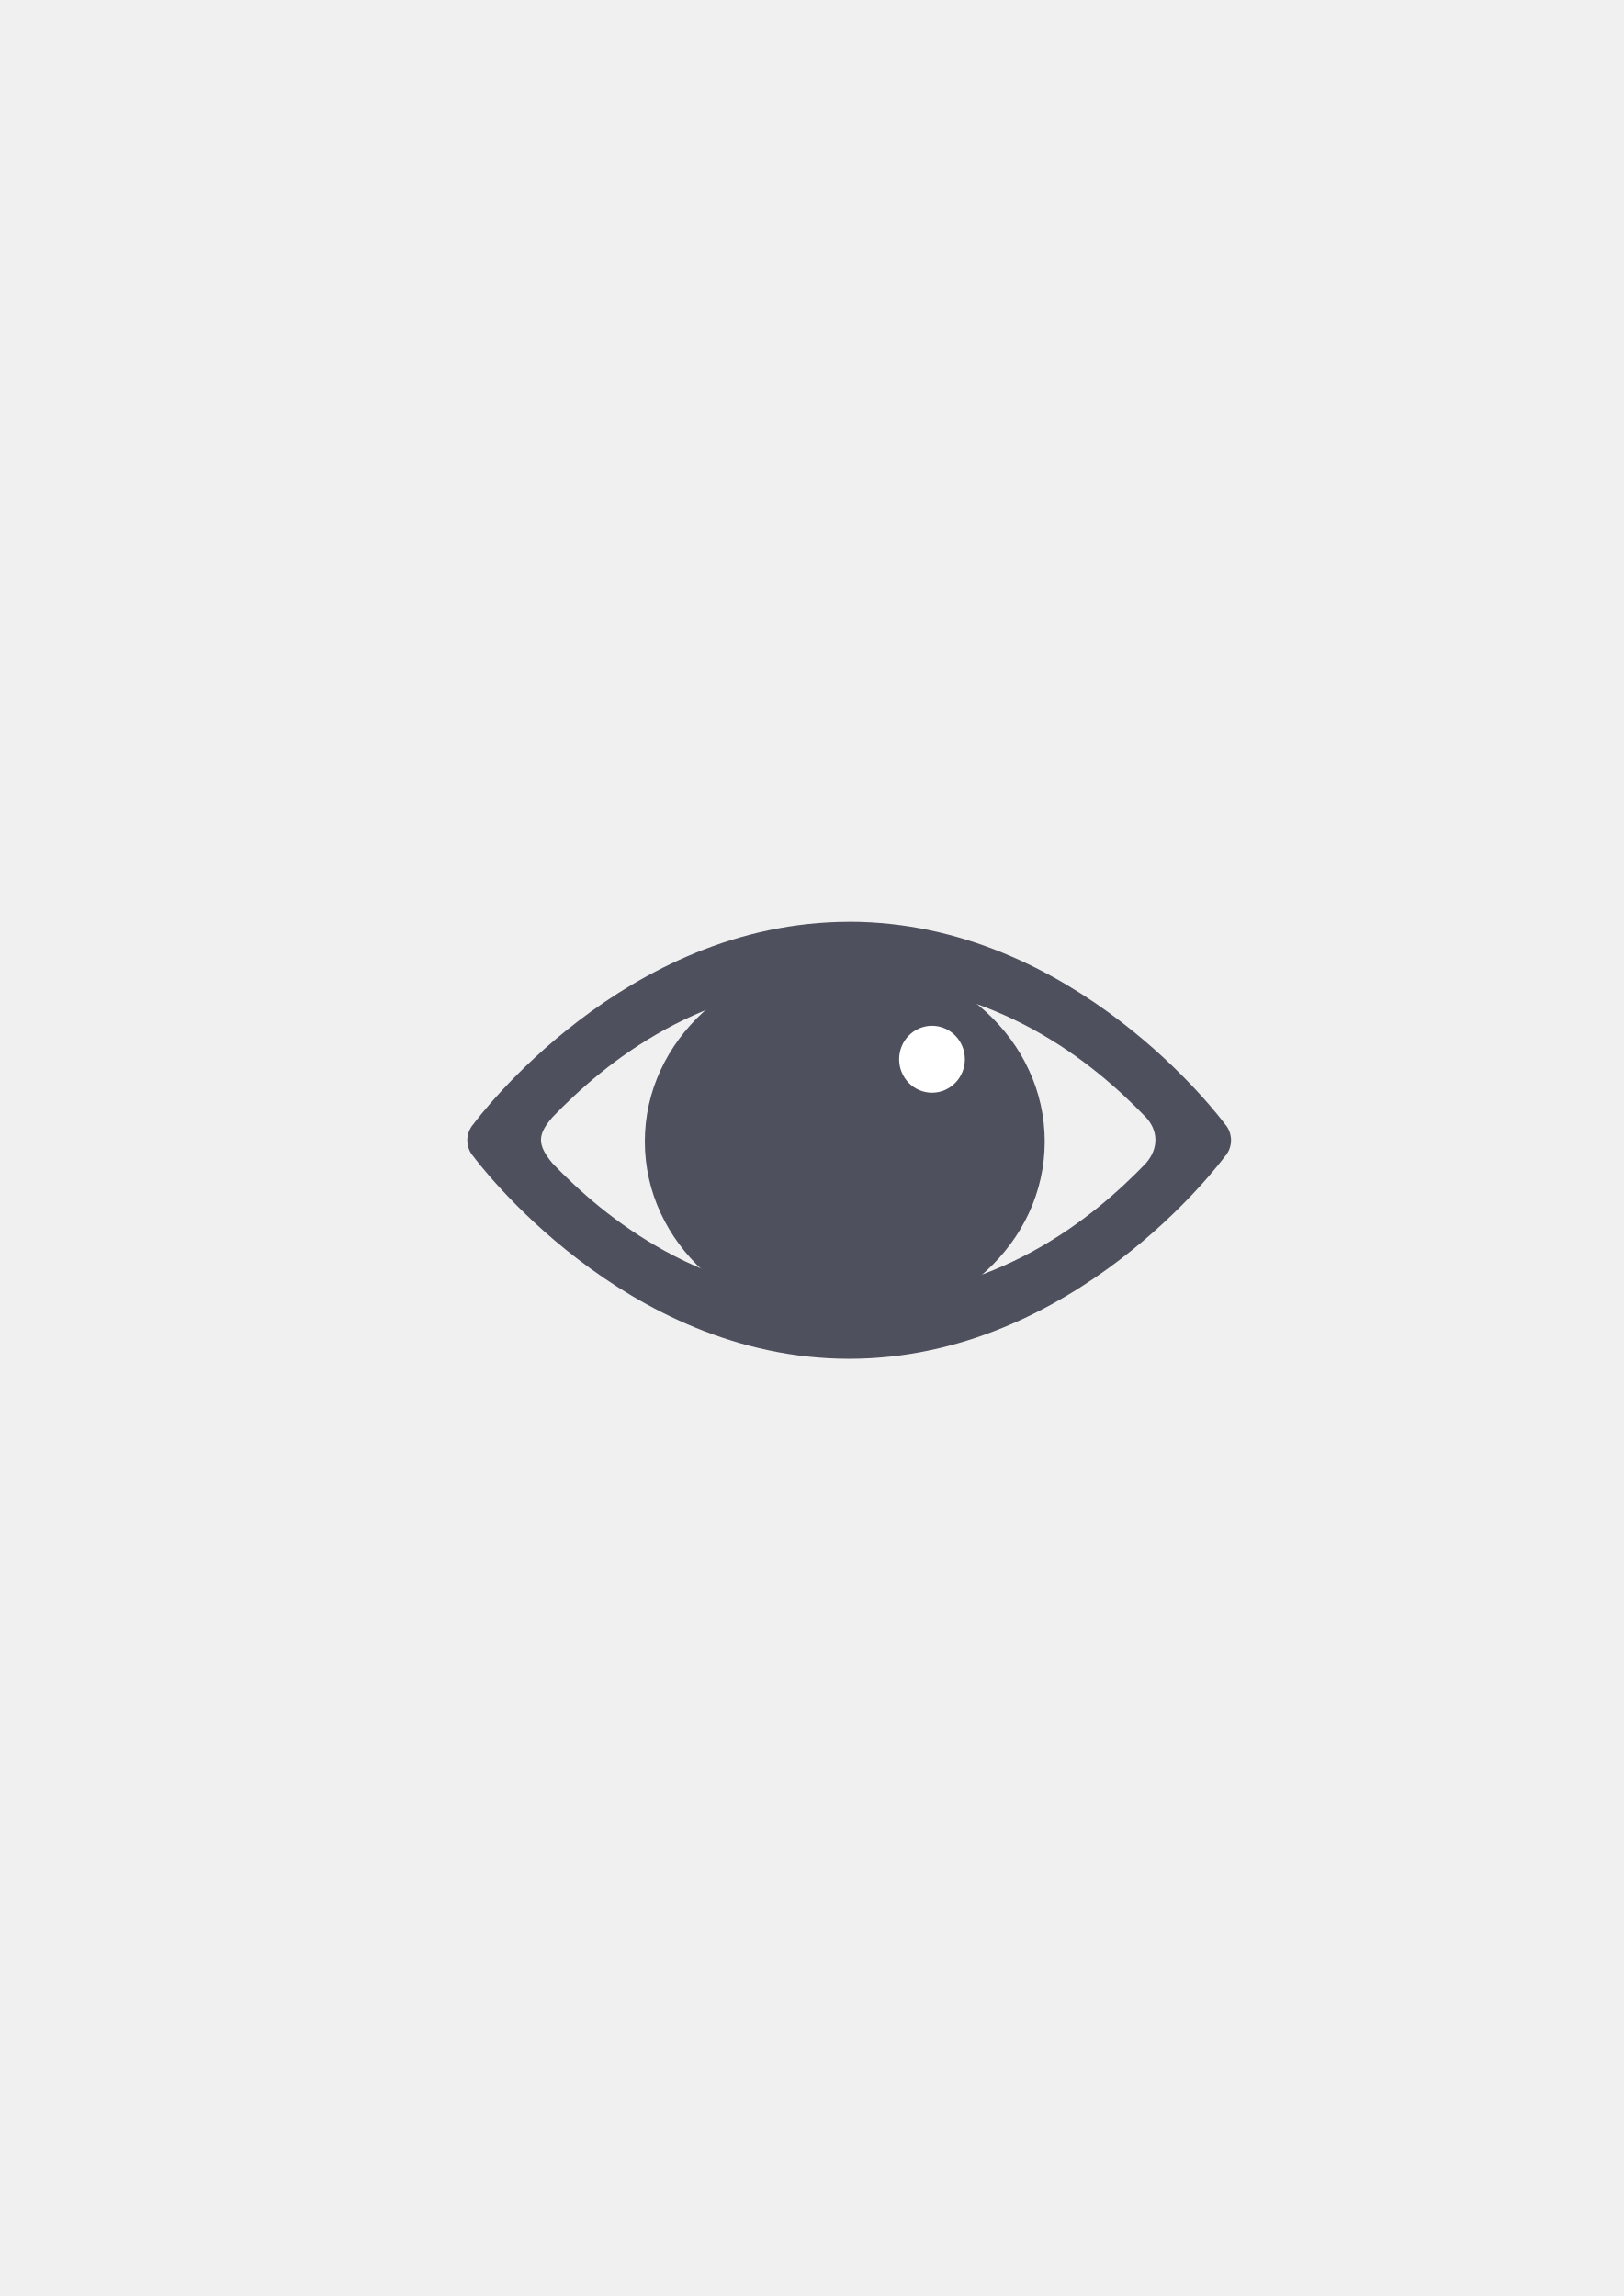
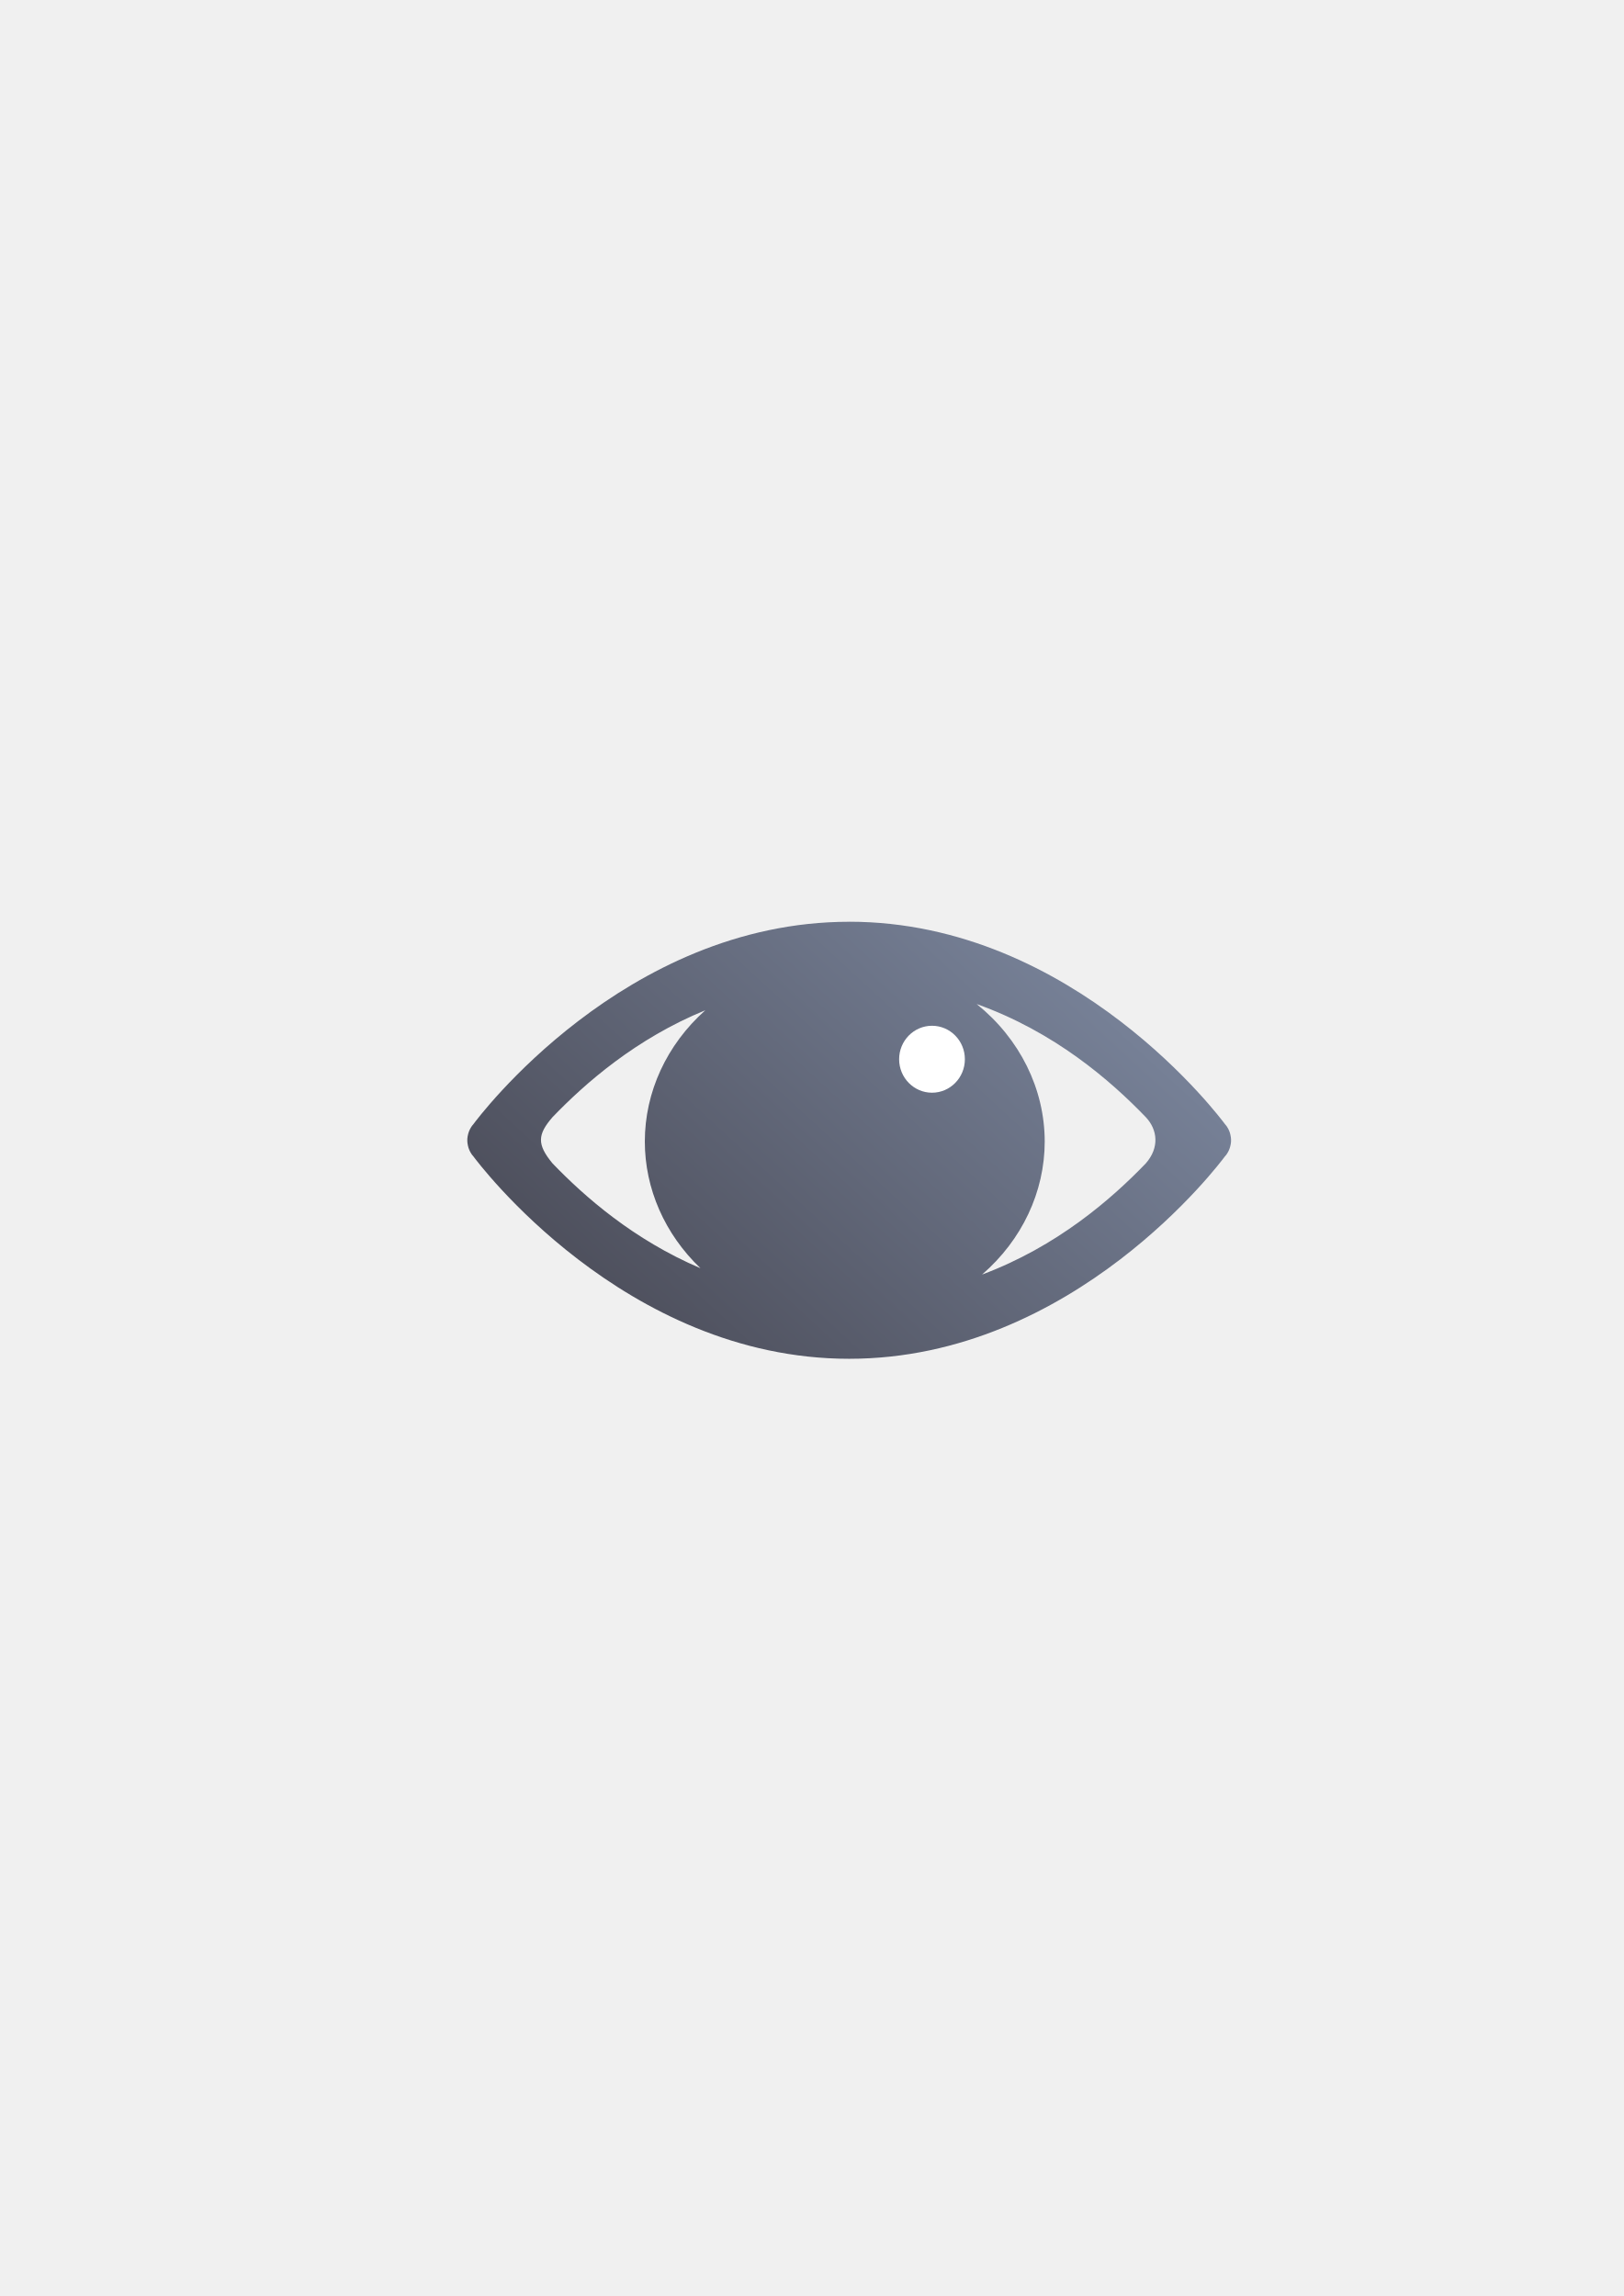
- <svg xmlns="http://www.w3.org/2000/svg" width="210mm" height="297mm" viewBox="0 0 744.094 1052.362" id="svg2" version="1.1">
+ <svg xmlns="http://www.w3.org/2000/svg" xmlns:xlink="http://www.w3.org/1999/xlink" width="210mm" height="297mm" viewBox="0 0 744.094 1052.362" id="svg2" version="1.1">
  <defs id="defs4">
+     <linearGradient id="linearGradient4161">
+       <stop style="stop-color:#4e505d;stop-opacity:1;" offset="0" id="stop4163" />
+       <stop style="stop-color:#7a859c;stop-opacity:1" offset="1" id="stop4165" />
+     </linearGradient>
    <linearGradient id="linearGradient2224">
      <stop id="stop2226" offset="0" style="stop-color:#7c7c7c;stop-opacity:1;" />
      <stop id="stop2228" offset="1" style="stop-color:#b8b8b8;stop-opacity:1;" />
    </linearGradient>
    <linearGradient id="linearGradient15218">
      <stop id="stop15220" offset="0" style="stop-color:#eeeeef;stop-opacity:1;" />
      <stop id="stop2736" offset="0.599" style="stop-color:#d3d7cf;stop-opacity:1;" />
      <stop id="stop2738" offset="0.828" style="stop-color:#ffffff;stop-opacity:1;" />
      <stop id="stop15222" offset="1" style="stop-color:#d3d7cf;stop-opacity:1;" />
    </linearGradient>
    <pattern y="0" x="0" height="6" width="6" patternUnits="userSpaceOnUse" id="EMFhbasepattern" />
+     <linearGradient xlink:href="#linearGradient4161" id="linearGradient4167" x1="309.006" y1="621.734" x2="495.682" y2="418.795" gradientUnits="userSpaceOnUse" />
  </defs>
  <g id="layer1">
    <rect style="fill:none;fill-rule:evenodd;stroke:none;stroke-width:1px;stroke-linecap:butt;stroke-linejoin:miter;stroke-opacity:1" id="rect3336" width="407.778" height="407.778" x="181.367" y="322.27" />
    <g id="g4177" transform="matrix(2.152304,0,0,2.152304,-570.8514,-889.0495)">
-       <g id="g4172">
+       <g id="g4169">
        <rect y="562.844" x="353.055" height="185.847" width="185.819" id="rect4199" style="color:#000000;clip-rule:nonzero;display:inline;overflow:visible;visibility:visible;opacity:1;isolation:auto;mix-blend-mode:normal;color-interpolation:sRGB;color-interpolation-filters:linearRGB;solid-color:#000000;solid-opacity:1;fill:none;fill-opacity:1;fill-rule:nonzero;stroke:none;stroke-width:2.365;stroke-linecap:square;stroke-linejoin:round;stroke-miterlimit:4;stroke-dasharray:none;stroke-dashoffset:0;stroke-opacity:1;color-rendering:auto;image-rendering:auto;shape-rendering:auto;text-rendering:auto;enable-background:accumulate" />
-         <ellipse ry="13.039" rx="14.287" cy="645.964" cx="471.261" id="path4179" style="color:#000000;clip-rule:nonzero;display:inline;overflow:visible;visibility:visible;opacity:1;isolation:auto;mix-blend-mode:normal;color-interpolation:sRGB;color-interpolation-filters:linearRGB;solid-color:#000000;solid-opacity:1;fill:#ffffff;fill-opacity:1;fill-rule:nonzero;stroke:none;stroke-width:3;stroke-linecap:square;stroke-linejoin:round;stroke-miterlimit:4;stroke-dasharray:none;stroke-dashoffset:0;stroke-opacity:1;color-rendering:auto;image-rendering:auto;shape-rendering:auto;text-rendering:auto;enable-background:accumulate" />
-         <ellipse ry="39.011" rx="42.573" cy="656.161" cx="445.098" id="path4190" style="color:#000000;clip-rule:nonzero;display:inline;overflow:visible;visibility:visible;opacity:1;isolation:auto;mix-blend-mode:normal;color-interpolation:sRGB;color-interpolation-filters:linearRGB;solid-color:#000000;solid-opacity:1;fill:#4e505d;fill-opacity:1;fill-rule:nonzero;stroke:none;stroke-width:2.365;stroke-linecap:square;stroke-linejoin:round;stroke-miterlimit:4;stroke-dasharray:none;stroke-dashoffset:0;stroke-opacity:1;color-rendering:auto;image-rendering:auto;shape-rendering:auto;text-rendering:auto;enable-background:accumulate" />
+         <path id="path4190" transform="matrix(0.4646183,0,0,0.4646183,265.228,413.0687)" d="M 389.162 422.469 L 389.143 422.488 C 285.998 422.488 218.773 512.782 216.967 515.23 L 216.861 515.365 C 216.844 515.385 216.311 516.012 216.311 516.012 C 216.103 516.305 215.91 516.608 215.73 516.922 C 215.553 517.217 215.394 517.52 215.246 517.832 L 215.156 518.025 C 215.032 518.282 214.934 518.547 214.836 518.812 C 214.642 519.358 214.489 519.918 214.383 520.49 L 214.312 520.787 C 214.277 521.013 214.242 521.241 214.225 521.469 C 214.207 521.585 214.188 521.715 214.17 521.838 L 214.17 521.896 C 214.153 522.234 214.154 522.573 214.156 522.91 L 214.17 523.223 C 214.185 523.485 214.207 523.748 214.242 524.01 C 214.259 524.145 214.295 524.269 214.312 524.396 C 214.384 524.913 214.505 525.421 214.652 525.918 L 214.67 526.033 L 214.684 526.072 C 214.79 526.386 214.907 526.697 215.039 527 C 215.11 527.173 215.199 527.352 215.281 527.523 C 215.335 527.658 215.405 527.805 215.475 527.943 L 215.512 528.002 C 215.672 528.283 215.832 528.558 216.01 528.824 L 216.047 528.881 C 216.136 529.016 216.225 529.14 216.305 529.268 C 216.305 529.268 216.528 529.525 216.529 529.529 C 216.636 529.664 216.754 529.801 216.869 529.932 C 218.405 532.018 285.785 622.795 389.143 622.795 C 492.287 622.795 559.512 532.503 561.318 530.055 L 561.354 530.016 L 561.443 529.92 C 561.461 529.901 561.992 529.271 561.992 529.271 C 562.2 528.978 562.395 528.676 562.574 528.361 C 562.734 528.084 562.897 527.797 563.041 527.504 L 563.076 527.428 L 563.148 527.254 C 563.273 526.996 563.373 526.733 563.471 526.467 C 563.664 525.921 563.817 525.36 563.924 524.787 L 563.994 524.49 C 564.03 524.265 564.066 524.036 564.084 523.809 C 564.101 523.693 564.119 523.565 564.137 523.441 L 564.137 523.383 C 564.154 523.051 564.154 522.718 564.152 522.387 L 564.152 522.309 L 564.137 522.047 C 564.122 521.785 564.102 521.522 564.066 521.26 C 564.049 521.125 564.012 521.002 563.994 520.875 C 563.923 520.358 563.804 519.849 563.656 519.352 L 563.639 519.256 L 563.623 519.197 C 563.516 518.883 563.399 518.574 563.268 518.271 L 563.25 518.213 C 563.126 517.908 562.983 517.611 562.83 517.32 L 562.795 517.262 C 562.635 516.98 562.473 516.707 562.295 516.441 L 562.26 516.383 C 562.171 516.248 562.082 516.125 562.002 515.998 C 562.002 515.998 561.777 515.74 561.775 515.736 C 561.669 515.601 561.551 515.465 561.436 515.334 C 559.899 513.248 492.52 422.469 389.162 422.469 z M 447.58 460.199 C 483.237 472.928 508.916 495.238 525.086 512.047 C 530.531 517.835 531.39 526.039 525.086 533.229 C 509.29 549.648 484.43 571.325 450.051 584.186 A 91.63 83.964 0 0 0 478.764 523.209 A 91.63 83.964 0 0 0 447.58 460.199 z M 323.219 463.053 A 91.63 83.964 0 0 0 295.504 523.209 A 91.63 83.964 0 0 0 320.996 581.281 C 290.348 568.236 267.864 548.47 253.201 533.229 C 245.941 524.455 246.358 519.959 253.201 512.047 C 268.218 496.437 291.426 476.074 323.219 463.053 z " style="color:#000000;clip-rule:nonzero;display:inline;overflow:visible;visibility:visible;opacity:1;isolation:auto;mix-blend-mode:normal;color-interpolation:sRGB;color-interpolation-filters:linearRGB;solid-color:#000000;solid-opacity:1;fill:url(#linearGradient4167);fill-opacity:1;fill-rule:nonzero;stroke:none;stroke-width:2.365;stroke-linecap:square;stroke-linejoin:round;stroke-miterlimit:4;stroke-dasharray:none;stroke-dashoffset:0;stroke-opacity:1;color-rendering:auto;image-rendering:auto;shape-rendering:auto;text-rendering:auto;enable-background:accumulate" />
        <ellipse ry="7.128" rx="6.999" cy="638.639" cx="463.671" id="path4192" style="color:#000000;clip-rule:nonzero;display:inline;overflow:visible;visibility:visible;opacity:1;isolation:auto;mix-blend-mode:normal;color-interpolation:sRGB;color-interpolation-filters:linearRGB;solid-color:#000000;solid-opacity:1;fill:#ffffff;fill-opacity:1;fill-rule:nonzero;stroke:none;stroke-width:2.365;stroke-linecap:square;stroke-linejoin:round;stroke-miterlimit:4;stroke-dasharray:none;stroke-dashoffset:0;stroke-opacity:1;color-rendering:auto;image-rendering:auto;shape-rendering:auto;text-rendering:auto;enable-background:accumulate" />
-         <path id="path4181" d="m 446.031,609.365 c -47.923,0 -79.157,41.952 -79.996,43.089 l -0.05,0.063 c -0.008,0.009 -0.255,0.301 -0.255,0.301 -0.097,0.136 -0.187,0.277 -0.27,0.423 -0.083,0.137 -0.156,0.278 -0.225,0.423 l -0.041,0.09 c -0.058,0.119 -0.104,0.242 -0.15,0.365 -0.09,0.253 -0.16,0.514 -0.21,0.78 l -0.033,0.138 c -0.017,0.105 -0.033,0.211 -0.041,0.317 -0.008,0.054 -0.017,0.114 -0.025,0.171 l 0,0.027 c -0.008,0.157 -0.008,0.314 -0.007,0.471 l 0.007,0.146 c 0.007,0.122 0.017,0.244 0.033,0.365 0.008,0.063 0.025,0.12 0.033,0.179 0.033,0.24 0.089,0.476 0.158,0.708 l 0.008,0.054 0.007,0.018 c 0.05,0.146 0.104,0.29 0.165,0.431 0.033,0.081 0.074,0.164 0.112,0.244 0.025,0.063 0.058,0.131 0.09,0.195 l 0.017,0.027 c 0.074,0.131 0.15,0.258 0.232,0.382 l 0.017,0.027 c 0.041,0.063 0.083,0.12 0.12,0.179 0,0 0.104,0.12 0.105,0.122 0.05,0.063 0.104,0.126 0.158,0.187 0.714,0.969 32.019,43.146 80.041,43.146 47.923,0 79.157,-41.952 79.996,-43.089 l 0.017,-0.018 0.041,-0.045 c 0.008,-0.009 0.255,-0.301 0.255,-0.301 0.097,-0.136 0.187,-0.277 0.27,-0.423 0.074,-0.129 0.15,-0.262 0.217,-0.399 l 0.017,-0.036 0.033,-0.081 c 0.058,-0.12 0.105,-0.242 0.15,-0.365 0.09,-0.253 0.16,-0.514 0.21,-0.78 l 0.033,-0.138 c 0.017,-0.105 0.033,-0.211 0.041,-0.317 0.008,-0.054 0.017,-0.114 0.025,-0.171 l 0,-0.027 c 0.008,-0.154 0.008,-0.309 0.007,-0.463 l 0,-0.036 -0.007,-0.122 c -0.007,-0.122 -0.017,-0.244 -0.033,-0.365 -0.008,-0.063 -0.025,-0.12 -0.033,-0.179 -0.033,-0.24 -0.088,-0.476 -0.157,-0.708 l -0.008,-0.045 -0.008,-0.027 c -0.05,-0.146 -0.104,-0.29 -0.165,-0.431 l -0.008,-0.027 c -0.058,-0.142 -0.124,-0.279 -0.195,-0.415 l -0.017,-0.027 c -0.074,-0.131 -0.149,-0.258 -0.232,-0.382 l -0.017,-0.027 c -0.041,-0.063 -0.083,-0.12 -0.12,-0.179 0,0 -0.104,-0.12 -0.105,-0.122 -0.05,-0.063 -0.104,-0.126 -0.158,-0.187 -0.714,-0.969 -32.019,-43.146 -80.041,-43.146 z m 63.161,51.452 c -11.127,11.566 -31.928,28.754 -63.161,28.754 -31.233,0 -52.034,-17.188 -63.161,-28.754 -3.373,-4.076 -3.179,-6.166 0,-9.842 11.127,-11.566 31.928,-28.754 63.161,-28.754 31.233,0 52.034,17.188 63.161,28.754 2.53,2.689 2.929,6.501 0,9.842 z" style="color:#000000;font-style:normal;font-variant:normal;font-weight:normal;font-stretch:normal;font-size:medium;line-height:normal;font-family:sans-serif;text-indent:0;text-align:start;text-decoration:none;text-decoration-line:none;text-decoration-style:solid;text-decoration-color:#000000;letter-spacing:normal;word-spacing:normal;text-transform:none;direction:ltr;block-progression:tb;writing-mode:lr-tb;baseline-shift:baseline;text-anchor:start;white-space:normal;clip-rule:nonzero;display:inline;overflow:visible;visibility:visible;opacity:1;isolation:auto;mix-blend-mode:normal;color-interpolation:sRGB;color-interpolation-filters:linearRGB;solid-color:#000000;solid-opacity:1;fill:#4e505d;fill-opacity:1;fill-rule:evenodd;stroke:none;stroke-width:2.365;stroke-linecap:butt;stroke-linejoin:round;stroke-miterlimit:4;stroke-dasharray:none;stroke-dashoffset:0;stroke-opacity:1;color-rendering:auto;image-rendering:auto;shape-rendering:auto;text-rendering:auto;enable-background:accumulate" />
      </g>
    </g>
  </g>
</svg>
